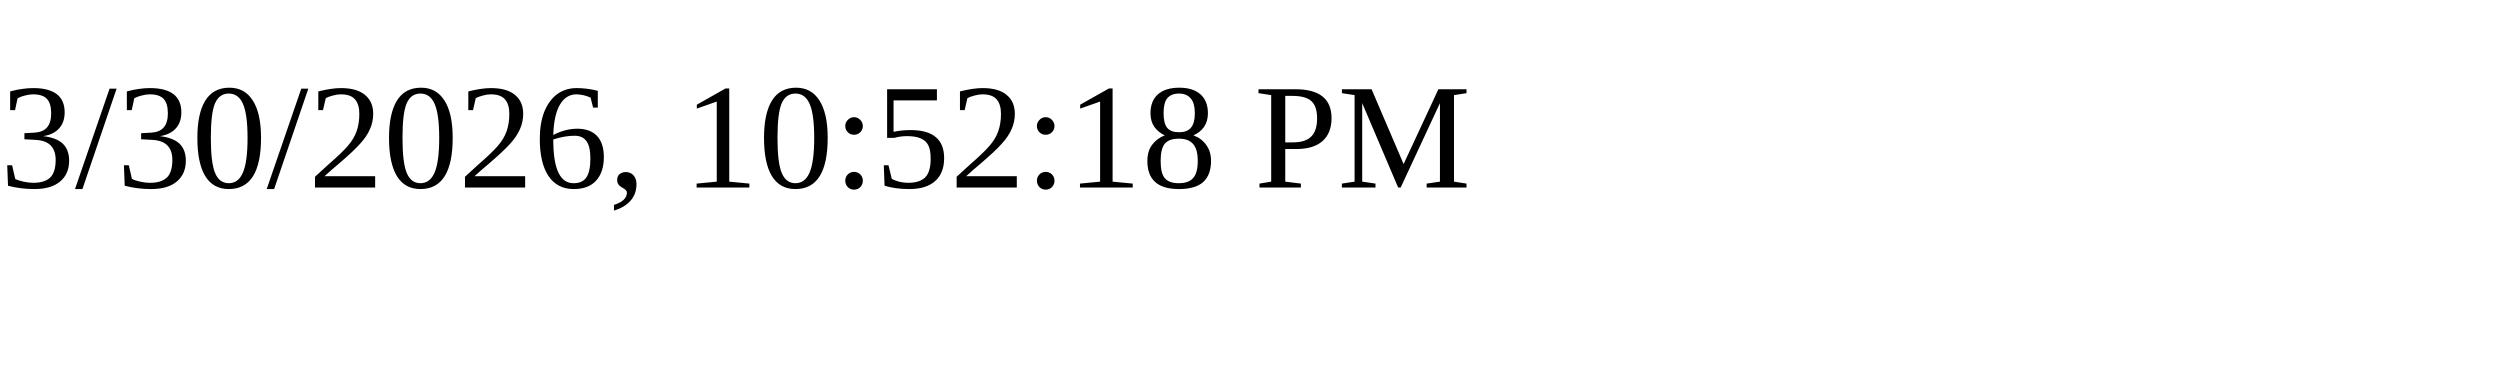
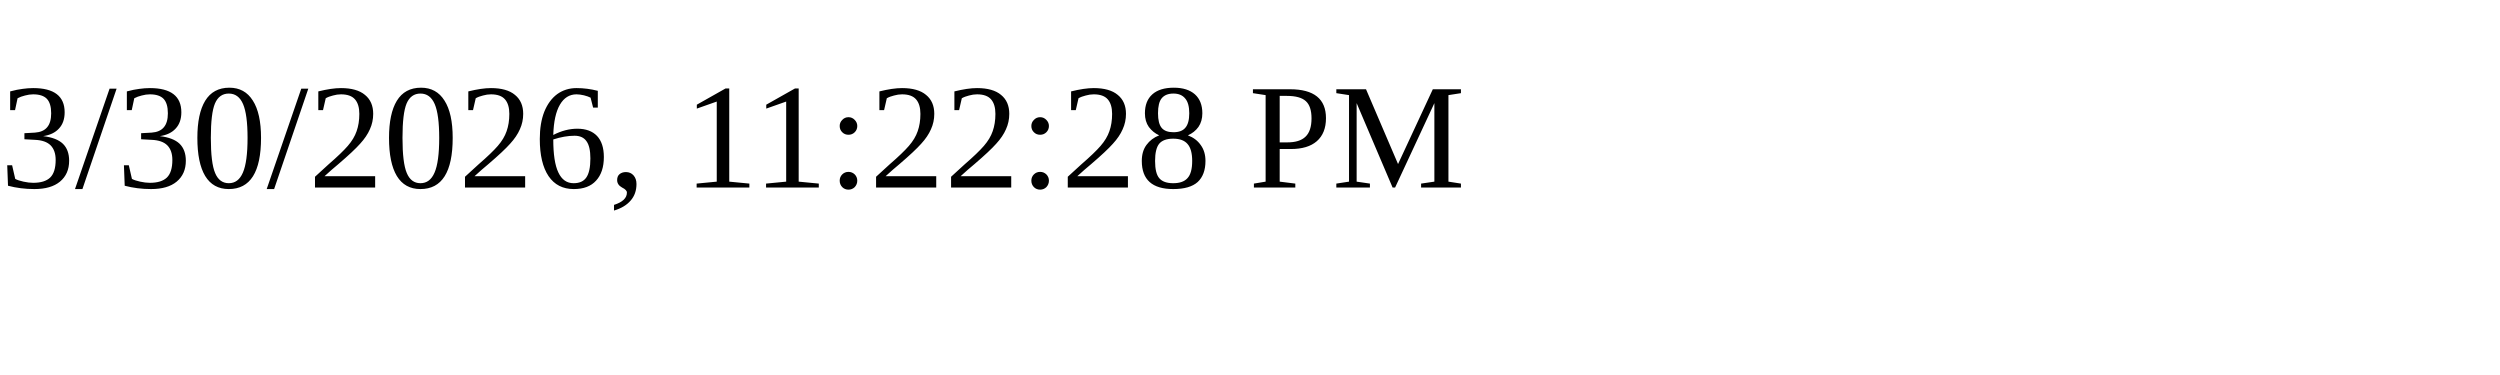
<svg xmlns="http://www.w3.org/2000/svg" height="30" width="200">
-   <text x="0" y="15">3/30/2026, 10:52:18 PM</text>
+   <text x="0" y="15">3/30/2026, 11:22:28 PM</text>
</svg>
